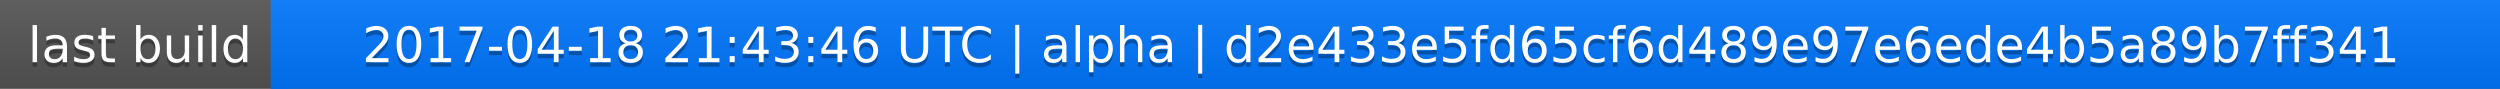
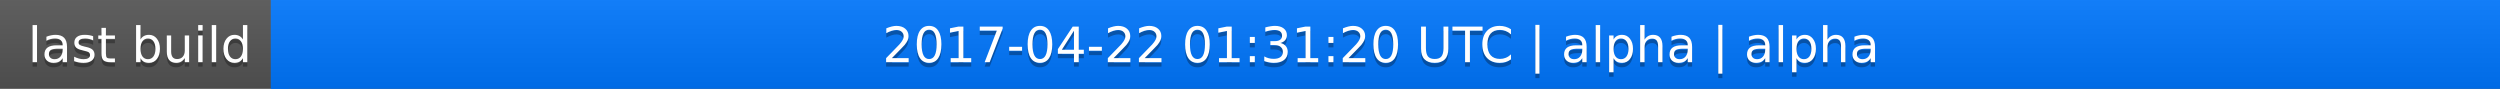
<svg xmlns="http://www.w3.org/2000/svg" width="563" height="20">
  <linearGradient id="a" x2="0" y2="100%">
    <stop offset="0" stop-color="#bbb" stop-opacity=".1" />
    <stop offset="1" stop-opacity=".1" />
  </linearGradient>
  <rect rx="0" width="563" height="20" fill="#555" />
  <rect rx="0" x="61" width="502" height="20" fill="#07f" />
  <path fill="#07f" d="M61 0h4v20h-4z" />
  <rect rx="0" width="563" height="20" fill="url(#a)" />
  <g fill="#fff" text-anchor="middle" font-family="DejaVu Sans,Verdana,Geneva,sans-serif" font-size="11">
    <text x="31.5" y="15" fill="#010101" fill-opacity=".3">last build</text>
    <text x="31.5" y="14">last build</text>
-     <text x="311" y="15" fill="#010101" fill-opacity=".3">2017-04-18 21:43:46 UTC | alpha | d2e433e5fd65cf6d489e97e6ede4b5a89b7ff341</text>
-     <text x="311" y="14">2017-04-18 21:43:46 UTC | alpha | d2e433e5fd65cf6d489e97e6ede4b5a89b7ff341</text>
+     <text x="311" y="15" fill="#010101" fill-opacity=".3">2017-04-22 01:31:20 UTC | alpha | alpha</text>
+     <text x="311" y="14">2017-04-22 01:31:20 UTC | alpha | alpha</text>
  </g>
</svg>
